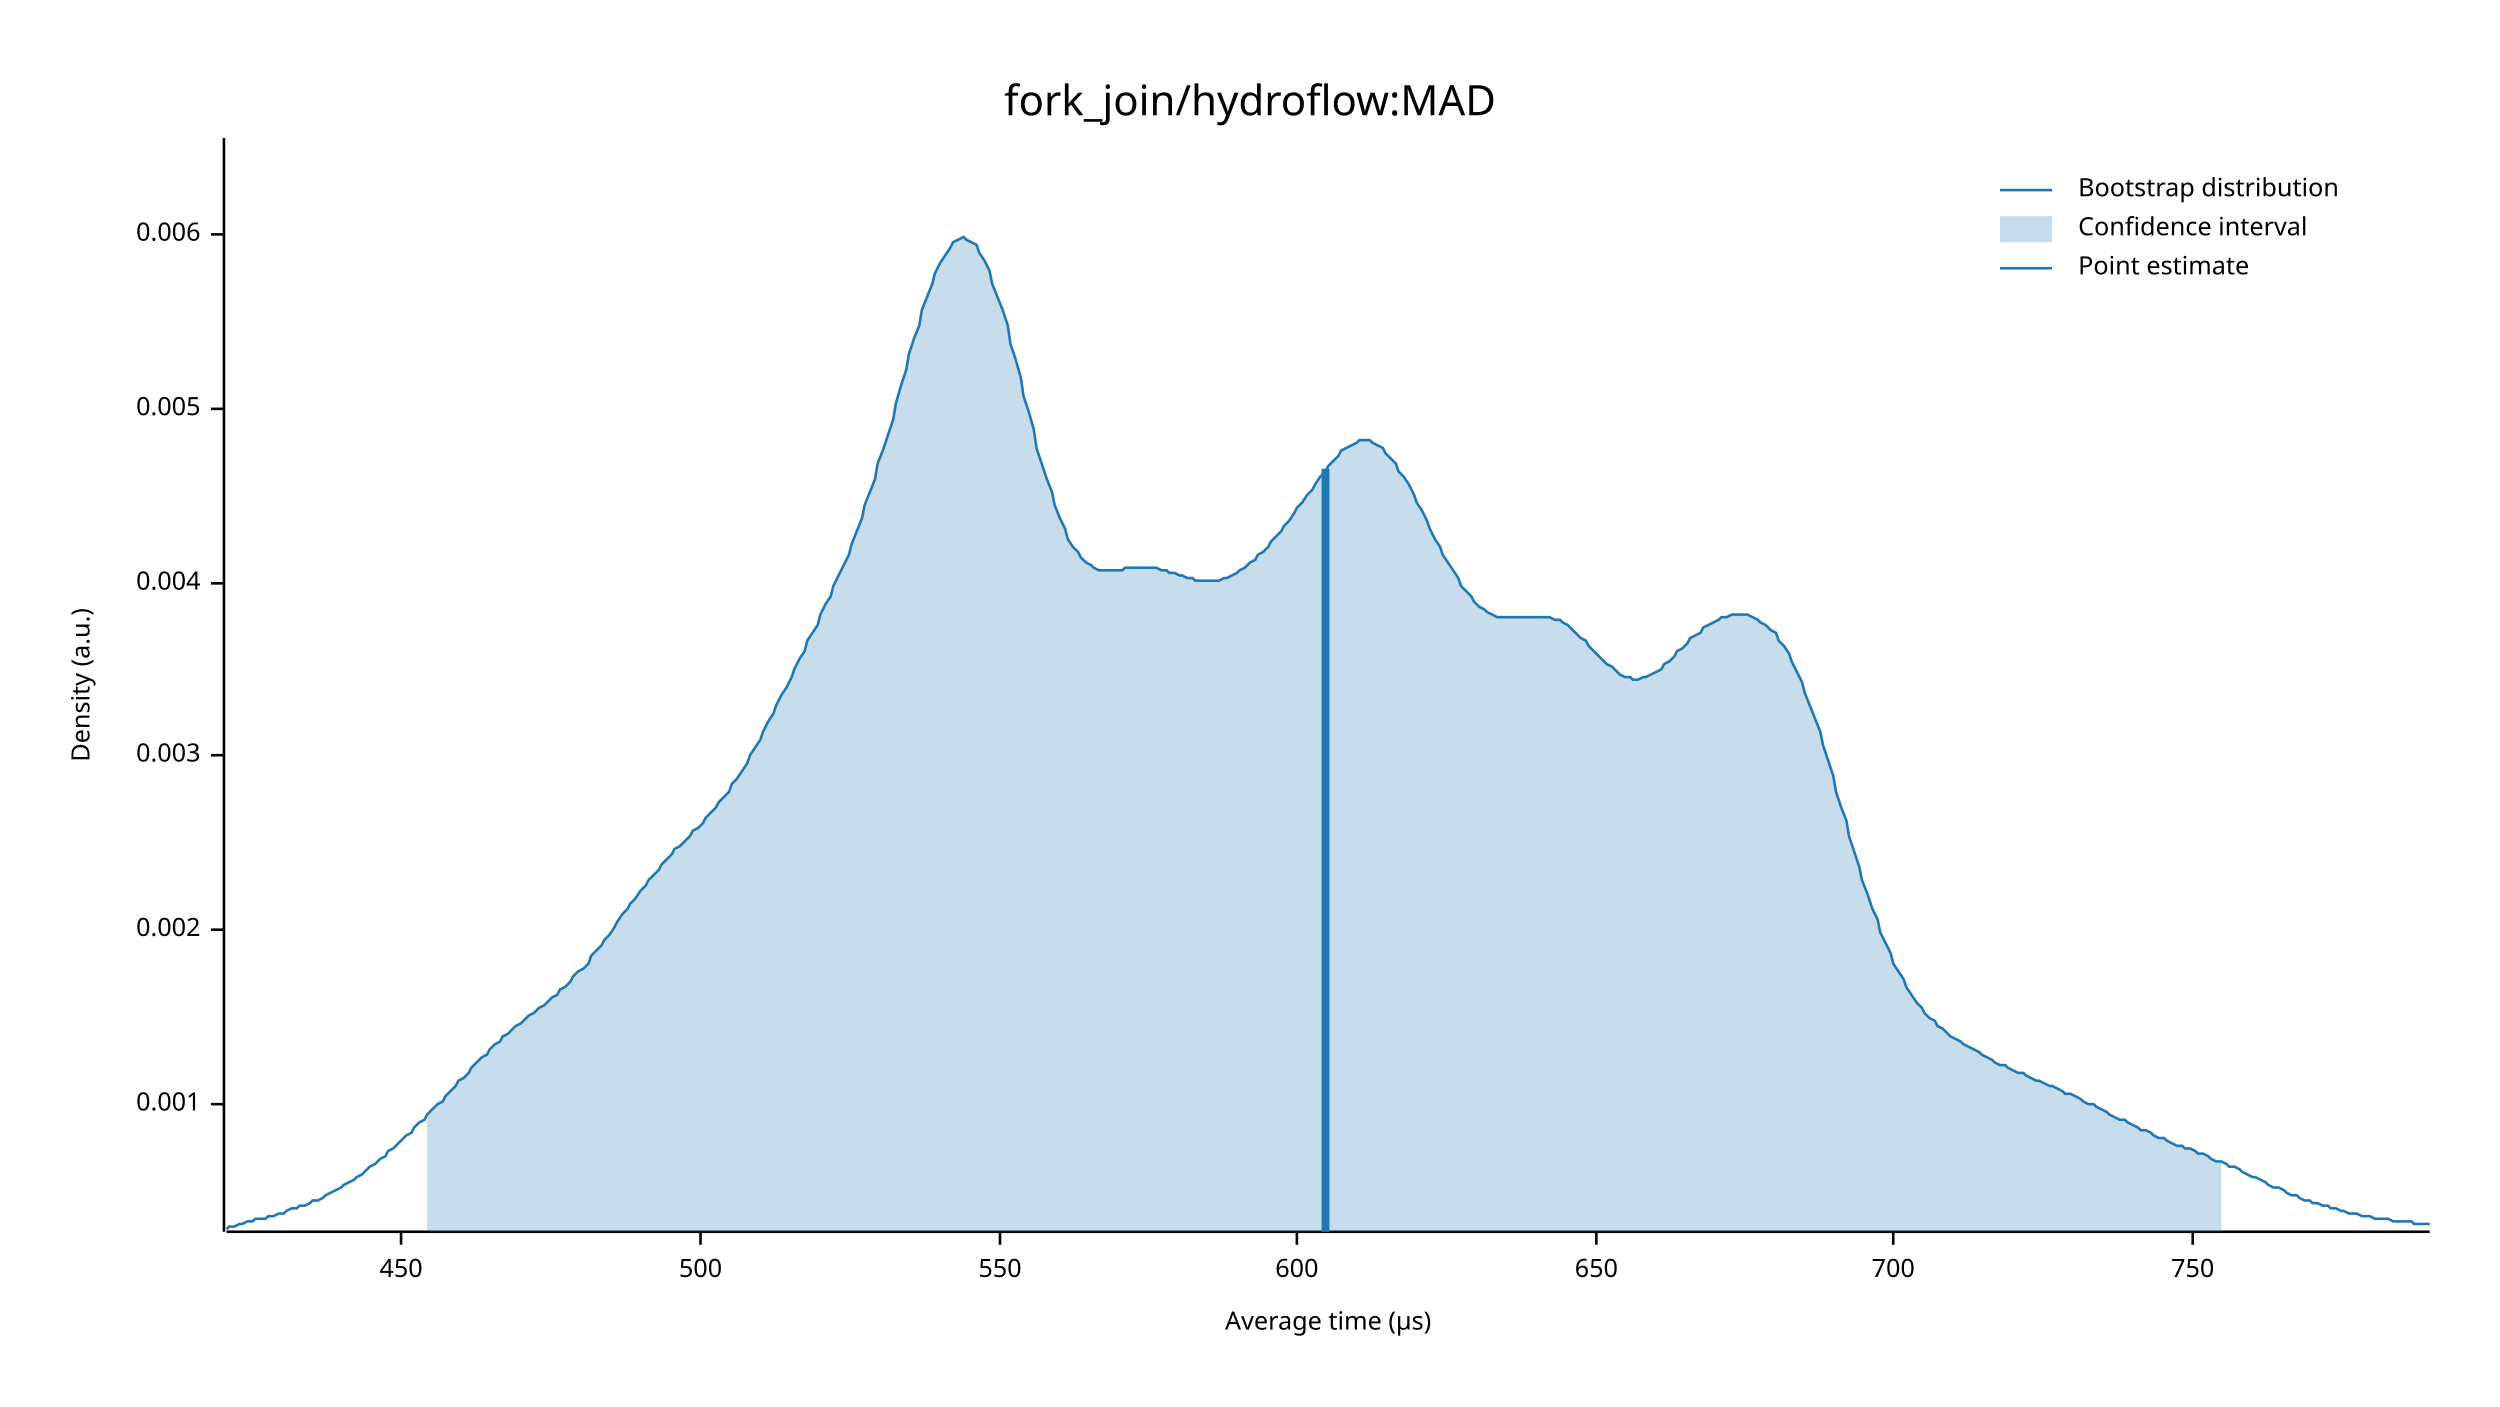
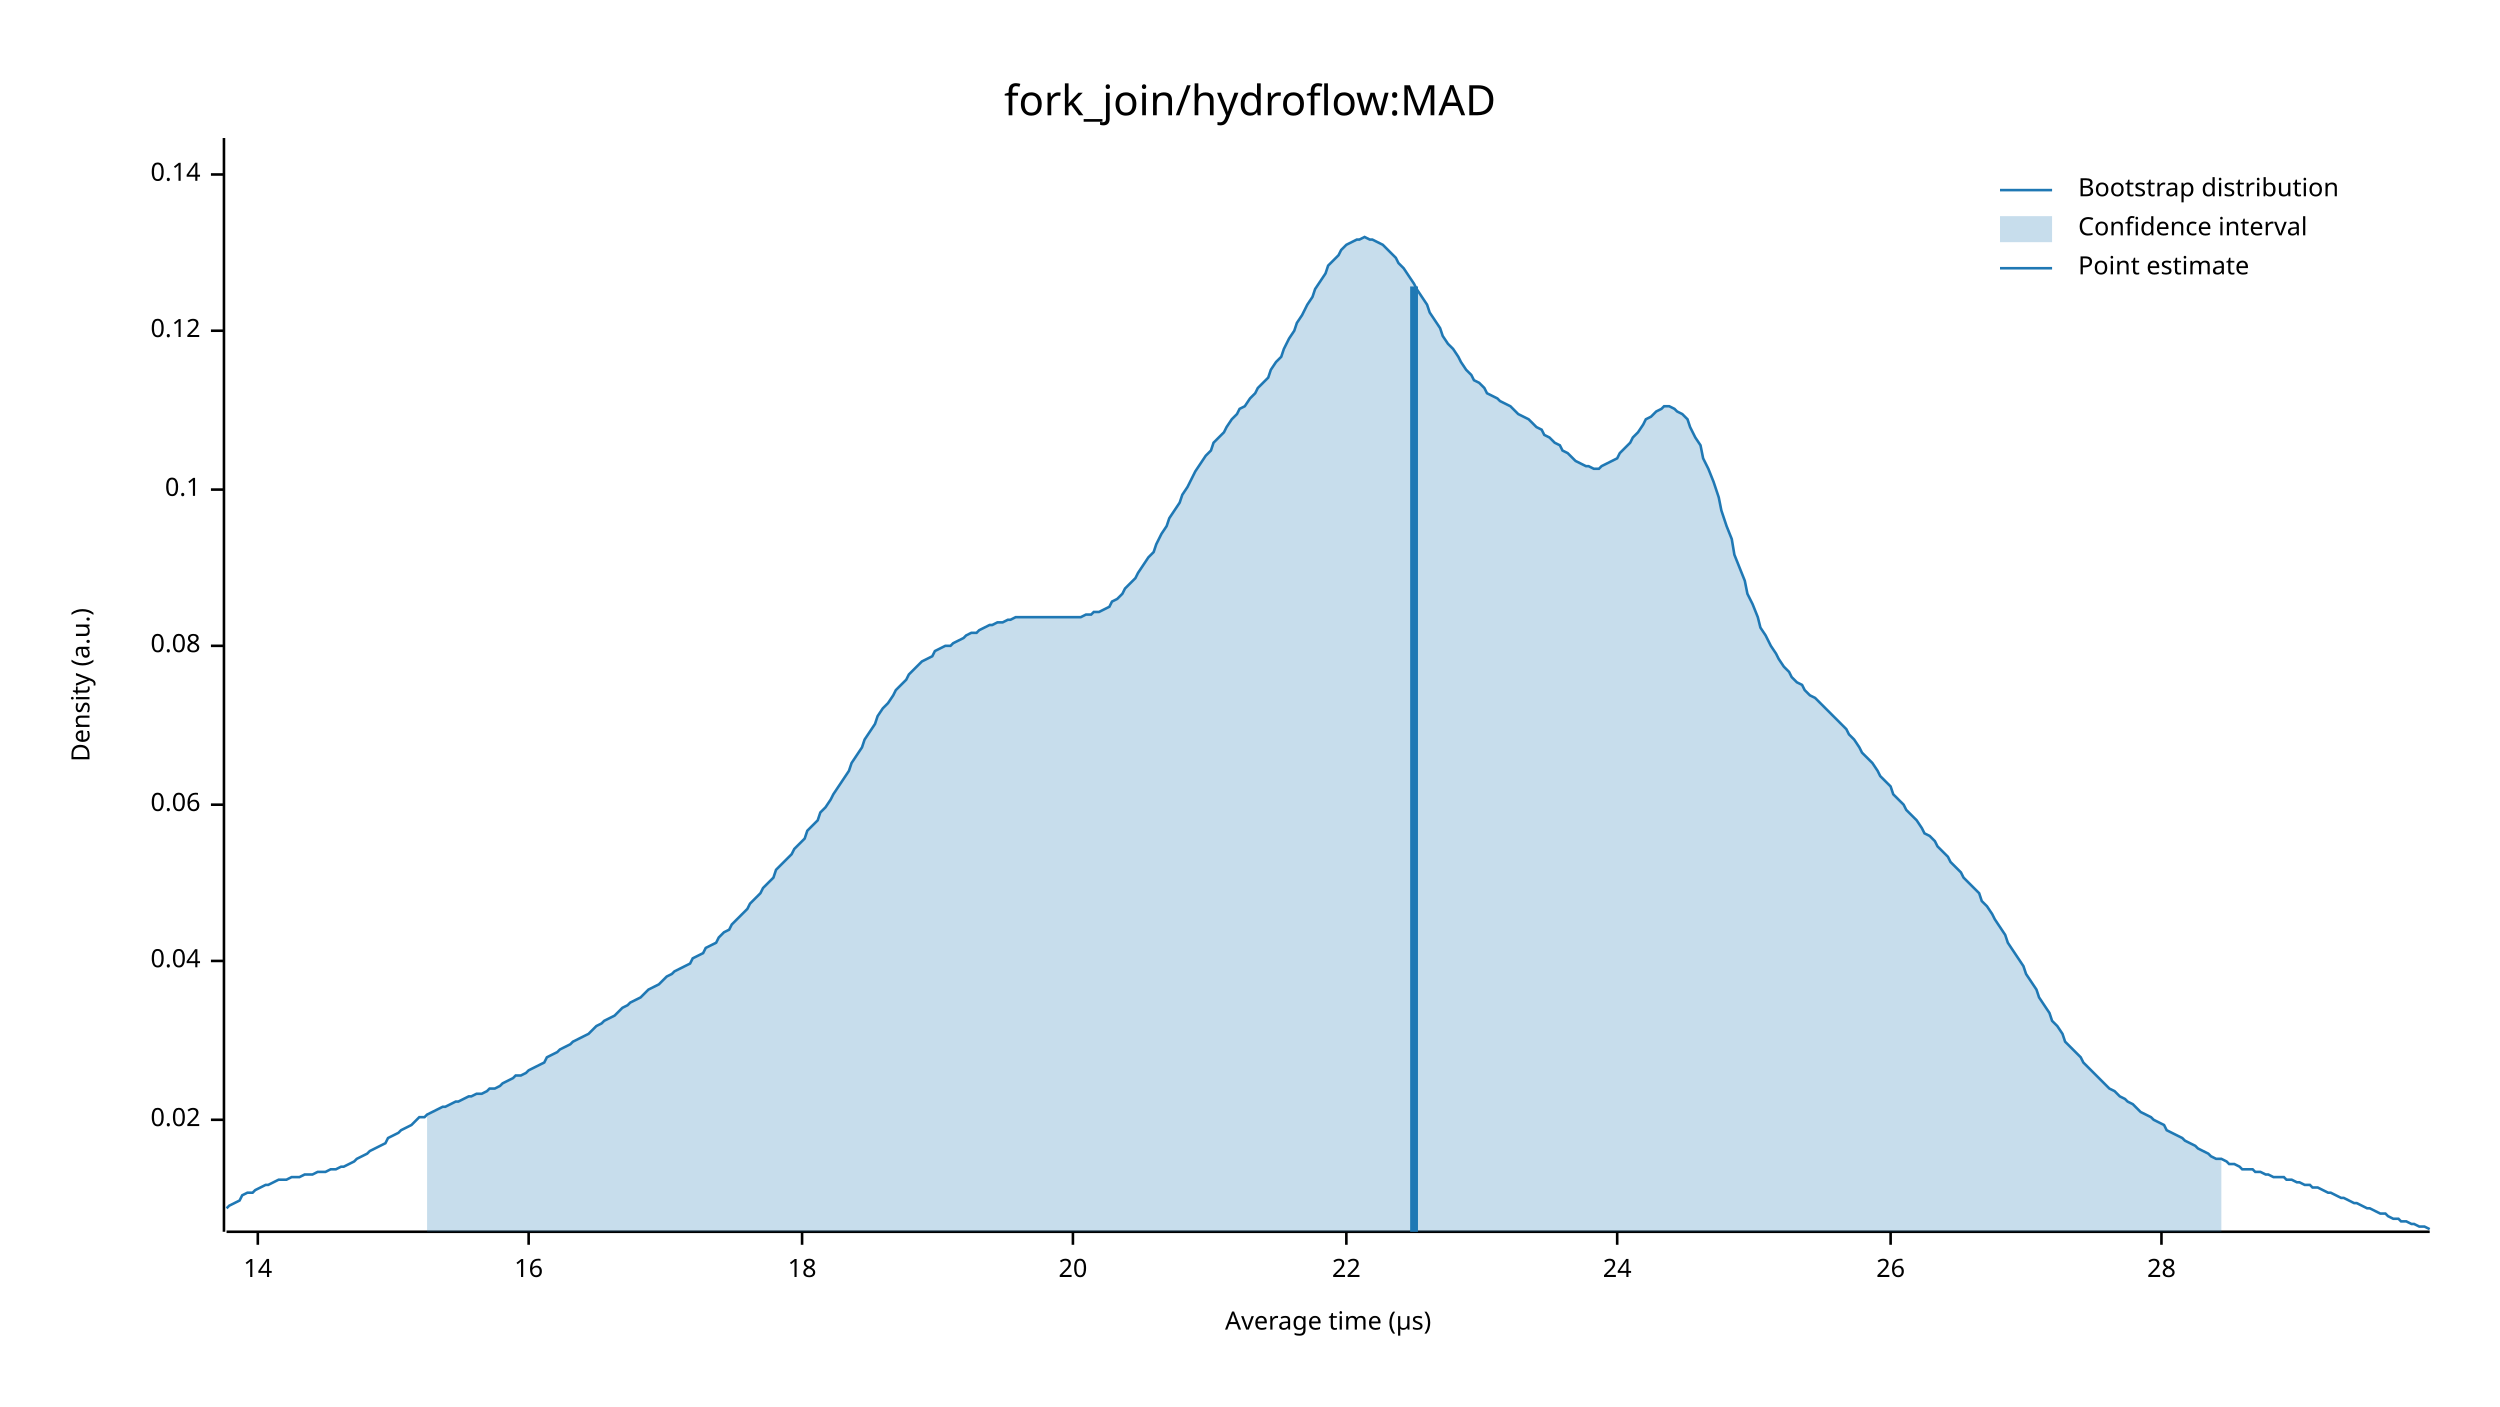
<svg xmlns="http://www.w3.org/2000/svg" width="960" height="540" viewBox="0 0 960 540">
  <text x="480" y="32" dy="0.76em" text-anchor="middle" font-family="sans-serif" font-size="16.129" opacity="1" fill="#000000">
fork_join/hydroflow:MAD
</text>
  <text x="27" y="263" dy="0.76em" text-anchor="middle" font-family="sans-serif" font-size="9.677" opacity="1" fill="#000000" transform="rotate(270, 27, 263)">
Density (a.u.)
</text>
  <text x="510" y="513" dy="-0.5ex" text-anchor="middle" font-family="sans-serif" font-size="9.677" opacity="1" fill="#000000">
Average time (µs)
</text>
  <polyline fill="none" opacity="1" stroke="#000000" stroke-width="1" points="86,53 86,473 " />
-   <text x="77" y="424" dy="0.5ex" text-anchor="end" font-family="sans-serif" font-size="9.677" opacity="1" fill="#000000">
- 0.001
+   <text x="77" y="430" dy="0.5ex" text-anchor="end" font-family="sans-serif" font-size="9.677" opacity="1" fill="#000000">
+ 0.02
</text>
-   <polyline fill="none" opacity="1" stroke="#000000" stroke-width="1" points="81,424 86,424 " />
-   <text x="77" y="357" dy="0.5ex" text-anchor="end" font-family="sans-serif" font-size="9.677" opacity="1" fill="#000000">
- 0.002
+   <polyline fill="none" opacity="1" stroke="#000000" stroke-width="1" points="81,430 86,430 " />
+   <text x="77" y="369" dy="0.5ex" text-anchor="end" font-family="sans-serif" font-size="9.677" opacity="1" fill="#000000">
+ 0.04
</text>
-   <polyline fill="none" opacity="1" stroke="#000000" stroke-width="1" points="81,357 86,357 " />
-   <text x="77" y="290" dy="0.5ex" text-anchor="end" font-family="sans-serif" font-size="9.677" opacity="1" fill="#000000">
- 0.003
+   <polyline fill="none" opacity="1" stroke="#000000" stroke-width="1" points="81,369 86,369 " />
+   <text x="77" y="309" dy="0.5ex" text-anchor="end" font-family="sans-serif" font-size="9.677" opacity="1" fill="#000000">
+ 0.06
</text>
-   <polyline fill="none" opacity="1" stroke="#000000" stroke-width="1" points="81,290 86,290 " />
-   <text x="77" y="224" dy="0.5ex" text-anchor="end" font-family="sans-serif" font-size="9.677" opacity="1" fill="#000000">
- 0.004
+   <polyline fill="none" opacity="1" stroke="#000000" stroke-width="1" points="81,309 86,309 " />
+   <text x="77" y="248" dy="0.5ex" text-anchor="end" font-family="sans-serif" font-size="9.677" opacity="1" fill="#000000">
+ 0.08
</text>
-   <polyline fill="none" opacity="1" stroke="#000000" stroke-width="1" points="81,224 86,224 " />
-   <text x="77" y="157" dy="0.5ex" text-anchor="end" font-family="sans-serif" font-size="9.677" opacity="1" fill="#000000">
- 0.005
+   <polyline fill="none" opacity="1" stroke="#000000" stroke-width="1" points="81,248 86,248 " />
+   <text x="77" y="188" dy="0.5ex" text-anchor="end" font-family="sans-serif" font-size="9.677" opacity="1" fill="#000000">
+ 0.1
</text>
-   <polyline fill="none" opacity="1" stroke="#000000" stroke-width="1" points="81,157 86,157 " />
-   <text x="77" y="90" dy="0.5ex" text-anchor="end" font-family="sans-serif" font-size="9.677" opacity="1" fill="#000000">
- 0.006
+   <polyline fill="none" opacity="1" stroke="#000000" stroke-width="1" points="81,188 86,188 " />
+   <text x="77" y="127" dy="0.5ex" text-anchor="end" font-family="sans-serif" font-size="9.677" opacity="1" fill="#000000">
+ 0.12
</text>
-   <polyline fill="none" opacity="1" stroke="#000000" stroke-width="1" points="81,90 86,90 " />
+   <polyline fill="none" opacity="1" stroke="#000000" stroke-width="1" points="81,127 86,127 " />
+   <text x="77" y="67" dy="0.5ex" text-anchor="end" font-family="sans-serif" font-size="9.677" opacity="1" fill="#000000">
+ 0.14
+ </text>
+   <polyline fill="none" opacity="1" stroke="#000000" stroke-width="1" points="81,67 86,67 " />
  <polyline fill="none" opacity="1" stroke="#000000" stroke-width="1" points="87,473 933,473 " />
-   <text x="154" y="483" dy="0.76em" text-anchor="middle" font-family="sans-serif" font-size="9.677" opacity="1" fill="#000000">
- 450
+   <text x="99" y="483" dy="0.76em" text-anchor="middle" font-family="sans-serif" font-size="9.677" opacity="1" fill="#000000">
+ 14
</text>
-   <polyline fill="none" opacity="1" stroke="#000000" stroke-width="1" points="154,473 154,478 " />
-   <text x="269" y="483" dy="0.76em" text-anchor="middle" font-family="sans-serif" font-size="9.677" opacity="1" fill="#000000">
- 500
+   <polyline fill="none" opacity="1" stroke="#000000" stroke-width="1" points="99,473 99,478 " />
+   <text x="203" y="483" dy="0.76em" text-anchor="middle" font-family="sans-serif" font-size="9.677" opacity="1" fill="#000000">
+ 16
</text>
-   <polyline fill="none" opacity="1" stroke="#000000" stroke-width="1" points="269,473 269,478 " />
-   <text x="384" y="483" dy="0.76em" text-anchor="middle" font-family="sans-serif" font-size="9.677" opacity="1" fill="#000000">
- 550
+   <polyline fill="none" opacity="1" stroke="#000000" stroke-width="1" points="203,473 203,478 " />
+   <text x="308" y="483" dy="0.76em" text-anchor="middle" font-family="sans-serif" font-size="9.677" opacity="1" fill="#000000">
+ 18
</text>
-   <polyline fill="none" opacity="1" stroke="#000000" stroke-width="1" points="384,473 384,478 " />
-   <text x="498" y="483" dy="0.76em" text-anchor="middle" font-family="sans-serif" font-size="9.677" opacity="1" fill="#000000">
- 600
+   <polyline fill="none" opacity="1" stroke="#000000" stroke-width="1" points="308,473 308,478 " />
+   <text x="412" y="483" dy="0.76em" text-anchor="middle" font-family="sans-serif" font-size="9.677" opacity="1" fill="#000000">
+ 20
</text>
-   <polyline fill="none" opacity="1" stroke="#000000" stroke-width="1" points="498,473 498,478 " />
-   <text x="613" y="483" dy="0.76em" text-anchor="middle" font-family="sans-serif" font-size="9.677" opacity="1" fill="#000000">
- 650
+   <polyline fill="none" opacity="1" stroke="#000000" stroke-width="1" points="412,473 412,478 " />
+   <text x="517" y="483" dy="0.76em" text-anchor="middle" font-family="sans-serif" font-size="9.677" opacity="1" fill="#000000">
+ 22
</text>
-   <polyline fill="none" opacity="1" stroke="#000000" stroke-width="1" points="613,473 613,478 " />
-   <text x="727" y="483" dy="0.76em" text-anchor="middle" font-family="sans-serif" font-size="9.677" opacity="1" fill="#000000">
- 700
+   <polyline fill="none" opacity="1" stroke="#000000" stroke-width="1" points="517,473 517,478 " />
+   <text x="621" y="483" dy="0.76em" text-anchor="middle" font-family="sans-serif" font-size="9.677" opacity="1" fill="#000000">
+ 24
</text>
-   <polyline fill="none" opacity="1" stroke="#000000" stroke-width="1" points="727,473 727,478 " />
-   <text x="842" y="483" dy="0.76em" text-anchor="middle" font-family="sans-serif" font-size="9.677" opacity="1" fill="#000000">
- 750
+   <polyline fill="none" opacity="1" stroke="#000000" stroke-width="1" points="621,473 621,478 " />
+   <text x="726" y="483" dy="0.76em" text-anchor="middle" font-family="sans-serif" font-size="9.677" opacity="1" fill="#000000">
+ 26
</text>
-   <polyline fill="none" opacity="1" stroke="#000000" stroke-width="1" points="842,473 842,478 " />
-   <polyline fill="none" opacity="1" stroke="#1F78B4" stroke-width="1" points="87,472 88,471 90,471 92,470 93,470 95,469 97,469 98,468 100,468 102,468 103,467 105,467 107,466 109,466 110,465 112,464 114,464 115,463 117,463 119,462 120,461 122,461 124,460 125,459 127,458 129,457 131,456 132,455 134,454 136,453 137,452 139,451 141,449 142,448 144,447 146,445 148,444 149,442 151,441 153,439 154,438 156,436 158,435 159,433 161,431 163,430 164,428 166,426 168,424 170,423 171,421 173,419 175,417 176,415 178,414 180,412 181,410 183,408 185,406 187,405 188,403 190,401 192,400 193,398 195,397 197,395 198,394 200,393 202,391 203,390 205,389 207,387 209,386 210,385 212,383 214,382 215,380 217,379 219,377 220,375 222,373 224,372 226,370 227,367 229,365 231,363 232,361 234,359 236,356 237,354 239,351 241,349 242,347 244,345 246,342 248,340 249,338 251,336 253,334 254,332 256,330 258,328 259,326 261,325 263,323 265,321 266,319 268,318 270,316 271,314 273,312 275,310 276,308 278,306 280,304 281,301 283,299 285,296 287,293 288,290 290,287 292,284 293,281 295,277 297,274 298,271 300,267 302,264 304,260 305,257 307,253 309,250 310,246 312,243 314,240 315,236 317,232 319,229 320,225 322,221 324,217 326,213 327,209 329,204 331,199 332,194 334,189 336,184 337,178 339,173 341,167 343,161 344,155 346,148 348,142 349,136 351,130 353,125 354,119 356,114 358,109 359,105 361,101 363,98 365,95 366,93 368,92 370,91 371,92 373,93 375,94 376,97 378,100 380,104 381,109 383,114 385,119 387,125 388,132 390,138 392,145 393,152 395,158 397,165 398,172 400,178 402,184 404,189 405,194 407,199 409,203 410,207 412,210 414,212 415,214 417,216 419,217 420,218 422,219 424,219 426,219 427,219 429,219 431,219 432,218 434,218 436,218 437,218 439,218 441,218 443,218 444,218 446,219 448,219 449,220 451,220 453,221 454,221 456,222 458,222 459,223 461,223 463,223 465,223 466,223 468,223 470,222 471,222 473,221 475,220 476,219 478,218 480,216 482,215 483,213 485,212 487,210 488,208 490,206 492,204 493,202 495,200 497,197 498,195 500,193 502,190 504,188 505,186 507,183 509,181 510,179 512,177 514,175 515,173 517,172 519,171 521,170 522,169 524,169 526,169 527,170 529,171 531,172 532,174 534,176 536,178 537,181 539,183 541,186 543,190 544,193 546,196 548,200 549,203 551,207 553,210 554,213 556,216 558,219 560,222 561,225 563,227 565,229 566,231 568,233 570,234 571,235 573,236 575,237 576,237 578,237 580,237 582,237 583,237 585,237 587,237 588,237 590,237 592,237 593,237 595,237 597,238 599,238 600,239 602,240 604,242 605,243 607,245 609,246 610,248 612,250 614,252 615,253 617,255 619,256 621,258 622,259 624,260 626,260 627,261 629,261 631,260 632,260 634,259 636,258 638,257 639,255 641,254 643,252 644,250 646,249 648,247 649,245 651,244 653,243 654,241 656,240 658,239 660,238 661,237 663,237 665,236 666,236 668,236 670,236 671,236 673,237 675,238 676,239 678,240 680,242 682,243 683,246 685,248 687,251 688,254 690,258 692,262 693,266 695,271 697,276 699,281 700,286 702,292 704,298 705,304 707,310 709,315 710,321 712,327 714,333 715,338 717,343 719,349 721,353 722,358 724,362 726,366 727,370 729,373 731,376 732,379 734,382 736,385 738,387 739,389 741,391 743,392 744,394 746,395 748,397 749,398 751,399 753,400 754,401 756,402 758,403 760,404 761,405 763,406 765,407 766,408 768,409 770,409 771,410 773,411 775,412 777,412 778,413 780,414 782,415 783,415 785,416 787,417 788,417 790,418 792,419 793,420 795,420 797,421 799,422 800,423 802,424 804,424 805,425 807,426 809,427 810,428 812,429 814,430 816,430 817,431 819,432 821,433 822,434 824,434 826,435 827,436 829,437 831,437 832,438 834,439 836,440 838,440 839,441 841,441 843,442 844,443 846,443 848,444 849,445 851,446 853,446 855,447 856,448 858,448 860,449 861,450 863,451 865,452 866,452 868,453 870,454 871,455 873,456 875,456 877,457 878,458 880,459 882,459 883,460 885,461 887,461 888,462 890,462 892,463 894,463 895,464 897,464 899,465 900,465 902,466 904,466 905,466 907,467 909,467 910,467 912,468 914,468 916,468 917,468 919,469 921,469 922,469 924,469 926,469 927,470 929,470 931,470 933,470 " />
-   <polygon opacity="0.25" fill="#1F78B4" points="164,428 166,426 168,424 170,423 171,421 173,419 175,417 176,415 178,414 180,412 181,410 183,408 185,406 187,405 188,403 190,401 192,400 193,398 195,397 197,395 198,394 200,393 202,391 203,390 205,389 207,387 209,386 210,385 212,383 214,382 215,380 217,379 219,377 220,375 222,373 224,372 226,370 227,367 229,365 231,363 232,361 234,359 236,356 237,354 239,351 241,349 242,347 244,345 246,342 248,340 249,338 251,336 253,334 254,332 256,330 258,328 259,326 261,325 263,323 265,321 266,319 268,318 270,316 271,314 273,312 275,310 276,308 278,306 280,304 281,301 283,299 285,296 287,293 288,290 290,287 292,284 293,281 295,277 297,274 298,271 300,267 302,264 304,260 305,257 307,253 309,250 310,246 312,243 314,240 315,236 317,232 319,229 320,225 322,221 324,217 326,213 327,209 329,204 331,199 332,194 334,189 336,184 337,178 339,173 341,167 343,161 344,155 346,148 348,142 349,136 351,130 353,125 354,119 356,114 358,109 359,105 361,101 363,98 365,95 366,93 368,92 370,91 371,92 373,93 375,94 376,97 378,100 380,104 381,109 383,114 385,119 387,125 388,132 390,138 392,145 393,152 395,158 397,165 398,172 400,178 402,184 404,189 405,194 407,199 409,203 410,207 412,210 414,212 415,214 417,216 419,217 420,218 422,219 424,219 426,219 427,219 429,219 431,219 432,218 434,218 436,218 437,218 439,218 441,218 443,218 444,218 446,219 448,219 449,220 451,220 453,221 454,221 456,222 458,222 459,223 461,223 463,223 465,223 466,223 468,223 470,222 471,222 473,221 475,220 476,219 478,218 480,216 482,215 483,213 485,212 487,210 488,208 490,206 492,204 493,202 495,200 497,197 498,195 500,193 502,190 504,188 505,186 507,183 509,181 510,179 512,177 514,175 515,173 517,172 519,171 521,170 522,169 524,169 526,169 527,170 529,171 531,172 532,174 534,176 536,178 537,181 539,183 541,186 543,190 544,193 546,196 548,200 549,203 551,207 553,210 554,213 556,216 558,219 560,222 561,225 563,227 565,229 566,231 568,233 570,234 571,235 573,236 575,237 576,237 578,237 580,237 582,237 583,237 585,237 587,237 588,237 590,237 592,237 593,237 595,237 597,238 599,238 600,239 602,240 604,242 605,243 607,245 609,246 610,248 612,250 614,252 615,253 617,255 619,256 621,258 622,259 624,260 626,260 627,261 629,261 631,260 632,260 634,259 636,258 638,257 639,255 641,254 643,252 644,250 646,249 648,247 649,245 651,244 653,243 654,241 656,240 658,239 660,238 661,237 663,237 665,236 666,236 668,236 670,236 671,236 673,237 675,238 676,239 678,240 680,242 682,243 683,246 685,248 687,251 688,254 690,258 692,262 693,266 695,271 697,276 699,281 700,286 702,292 704,298 705,304 707,310 709,315 710,321 712,327 714,333 715,338 717,343 719,349 721,353 722,358 724,362 726,366 727,370 729,373 731,376 732,379 734,382 736,385 738,387 739,389 741,391 743,392 744,394 746,395 748,397 749,398 751,399 753,400 754,401 756,402 758,403 760,404 761,405 763,406 765,407 766,408 768,409 770,409 771,410 773,411 775,412 777,412 778,413 780,414 782,415 783,415 785,416 787,417 788,417 790,418 792,419 793,420 795,420 797,421 799,422 800,423 802,424 804,424 805,425 807,426 809,427 810,428 812,429 814,430 816,430 817,431 819,432 821,433 822,434 824,434 826,435 827,436 829,437 831,437 832,438 834,439 836,440 838,440 839,441 841,441 843,442 844,443 846,443 848,444 849,445 851,446 853,446 853,473 164,473 " />
-   <polyline fill="none" opacity="1" stroke="#1F78B4" stroke-width="3" points="509,473 509,180 " />
+   <polyline fill="none" opacity="1" stroke="#000000" stroke-width="1" points="726,473 726,478 " />
+   <text x="830" y="483" dy="0.76em" text-anchor="middle" font-family="sans-serif" font-size="9.677" opacity="1" fill="#000000">
+ 28
+ </text>
+   <polyline fill="none" opacity="1" stroke="#000000" stroke-width="1" points="830,473 830,478 " />
+   <polyline fill="none" opacity="1" stroke="#1F78B4" stroke-width="1" points="87,464 88,463 90,462 92,461 93,459 95,458 97,458 98,457 100,456 102,455 103,455 105,454 107,453 109,453 110,453 112,452 114,452 115,452 117,451 119,451 120,451 122,450 124,450 125,450 127,449 129,449 131,448 132,448 134,447 136,446 137,445 139,444 141,443 142,442 144,441 146,440 148,439 149,437 151,436 153,435 154,434 156,433 158,432 159,431 161,429 163,429 164,428 166,427 168,426 170,425 171,425 173,424 175,423 176,423 178,422 180,421 181,421 183,420 185,420 187,419 188,418 190,418 192,417 193,416 195,415 197,414 198,413 200,413 202,412 203,411 205,410 207,409 209,408 210,406 212,405 214,404 215,403 217,402 219,401 220,400 222,399 224,398 226,397 227,396 229,394 231,393 232,392 234,391 236,390 237,389 239,387 241,386 242,385 244,384 246,383 248,381 249,380 251,379 253,378 254,377 256,375 258,374 259,373 261,372 263,371 265,370 266,368 268,367 270,366 271,364 273,363 275,362 276,360 278,358 280,357 281,355 283,353 285,351 287,349 288,347 290,345 292,343 293,341 295,339 297,337 298,334 300,332 302,330 304,328 305,326 307,324 309,322 310,319 312,317 314,315 315,312 317,310 319,307 320,305 322,302 324,299 326,296 327,293 329,290 331,287 332,284 334,281 336,278 337,275 339,272 341,270 343,267 344,265 346,263 348,261 349,259 351,257 353,255 354,254 356,253 358,252 359,250 361,249 363,248 365,248 366,247 368,246 370,245 371,244 373,243 375,243 376,242 378,241 380,240 381,240 383,239 385,239 387,238 388,238 390,237 392,237 393,237 395,237 397,237 398,237 400,237 402,237 404,237 405,237 407,237 409,237 410,237 412,237 414,237 415,237 417,236 419,236 420,235 422,235 424,234 426,233 427,231 429,230 431,228 432,226 434,224 436,222 437,220 439,217 441,214 443,212 444,209 446,205 448,202 449,199 451,196 453,193 454,190 456,187 458,183 459,181 461,178 463,175 465,173 466,170 468,168 470,166 471,164 473,161 475,159 476,157 478,156 480,153 482,151 483,149 485,147 487,145 488,142 490,139 492,137 493,134 495,130 497,127 498,124 500,121 502,117 504,114 505,111 507,108 509,105 510,102 512,100 514,98 515,96 517,94 519,93 521,92 522,92 524,91 526,92 527,92 529,93 531,94 532,95 534,97 536,99 537,101 539,103 541,106 543,109 544,111 546,114 548,117 549,120 551,123 553,126 554,129 556,132 558,134 560,137 561,139 563,142 565,144 566,146 568,147 570,149 571,151 573,152 575,153 576,154 578,155 580,156 582,158 583,159 585,160 587,161 588,162 590,164 592,165 593,167 595,168 597,170 599,171 600,173 602,174 604,176 605,177 607,178 609,179 610,179 612,180 614,180 615,179 617,178 619,177 621,176 622,174 624,172 626,170 627,168 629,166 631,163 632,161 634,160 636,158 638,157 639,156 641,156 643,157 644,158 646,159 648,161 649,164 651,168 653,171 654,176 656,180 658,185 660,191 661,196 663,202 665,207 666,213 668,218 670,223 671,228 673,232 675,237 676,241 678,244 680,248 682,251 683,253 685,256 687,258 688,260 690,262 692,263 693,265 695,267 697,268 699,270 700,271 702,273 704,275 705,276 707,278 709,280 710,282 712,284 714,287 715,289 717,291 719,293 721,296 722,298 724,300 726,302 727,305 729,307 731,309 732,311 734,313 736,315 738,318 739,320 741,321 743,323 744,325 746,327 748,329 749,331 751,333 753,335 754,337 756,339 758,341 760,343 761,346 763,348 765,351 766,353 768,356 770,359 771,362 773,365 775,368 777,371 778,374 780,377 782,380 783,383 785,386 787,389 788,392 790,394 792,397 793,400 795,402 797,404 799,406 800,408 802,410 804,412 805,413 807,415 809,417 810,418 812,419 814,421 816,422 817,423 819,424 821,426 822,427 824,428 826,429 827,430 829,431 831,432 832,434 834,435 836,436 838,437 839,438 841,439 843,440 844,441 846,442 848,443 849,444 851,445 853,445 855,446 856,447 858,447 860,448 861,449 863,449 865,449 866,450 868,450 870,451 871,451 873,452 875,452 877,452 878,453 880,453 882,454 883,454 885,455 887,455 888,456 890,456 892,457 894,458 895,458 897,459 899,460 900,460 902,461 904,462 905,462 907,463 909,464 910,464 912,465 914,466 916,466 917,467 919,468 921,468 922,469 924,469 926,470 927,470 929,471 931,471 933,472 " />
+   <polygon opacity="0.25" fill="#1F78B4" points="164,428 166,427 168,426 170,425 171,425 173,424 175,423 176,423 178,422 180,421 181,421 183,420 185,420 187,419 188,418 190,418 192,417 193,416 195,415 197,414 198,413 200,413 202,412 203,411 205,410 207,409 209,408 210,406 212,405 214,404 215,403 217,402 219,401 220,400 222,399 224,398 226,397 227,396 229,394 231,393 232,392 234,391 236,390 237,389 239,387 241,386 242,385 244,384 246,383 248,381 249,380 251,379 253,378 254,377 256,375 258,374 259,373 261,372 263,371 265,370 266,368 268,367 270,366 271,364 273,363 275,362 276,360 278,358 280,357 281,355 283,353 285,351 287,349 288,347 290,345 292,343 293,341 295,339 297,337 298,334 300,332 302,330 304,328 305,326 307,324 309,322 310,319 312,317 314,315 315,312 317,310 319,307 320,305 322,302 324,299 326,296 327,293 329,290 331,287 332,284 334,281 336,278 337,275 339,272 341,270 343,267 344,265 346,263 348,261 349,259 351,257 353,255 354,254 356,253 358,252 359,250 361,249 363,248 365,248 366,247 368,246 370,245 371,244 373,243 375,243 376,242 378,241 380,240 381,240 383,239 385,239 387,238 388,238 390,237 392,237 393,237 395,237 397,237 398,237 400,237 402,237 404,237 405,237 407,237 409,237 410,237 412,237 414,237 415,237 417,236 419,236 420,235 422,235 424,234 426,233 427,231 429,230 431,228 432,226 434,224 436,222 437,220 439,217 441,214 443,212 444,209 446,205 448,202 449,199 451,196 453,193 454,190 456,187 458,183 459,181 461,178 463,175 465,173 466,170 468,168 470,166 471,164 473,161 475,159 476,157 478,156 480,153 482,151 483,149 485,147 487,145 488,142 490,139 492,137 493,134 495,130 497,127 498,124 500,121 502,117 504,114 505,111 507,108 509,105 510,102 512,100 514,98 515,96 517,94 519,93 521,92 522,92 524,91 526,92 527,92 529,93 531,94 532,95 534,97 536,99 537,101 539,103 541,106 543,109 544,111 546,114 548,117 549,120 551,123 553,126 554,129 556,132 558,134 560,137 561,139 563,142 565,144 566,146 568,147 570,149 571,151 573,152 575,153 576,154 578,155 580,156 582,158 583,159 585,160 587,161 588,162 590,164 592,165 593,167 595,168 597,170 599,171 600,173 602,174 604,176 605,177 607,178 609,179 610,179 612,180 614,180 615,179 617,178 619,177 621,176 622,174 624,172 626,170 627,168 629,166 631,163 632,161 634,160 636,158 638,157 639,156 641,156 643,157 644,158 646,159 648,161 649,164 651,168 653,171 654,176 656,180 658,185 660,191 661,196 663,202 665,207 666,213 668,218 670,223 671,228 673,232 675,237 676,241 678,244 680,248 682,251 683,253 685,256 687,258 688,260 690,262 692,263 693,265 695,267 697,268 699,270 700,271 702,273 704,275 705,276 707,278 709,280 710,282 712,284 714,287 715,289 717,291 719,293 721,296 722,298 724,300 726,302 727,305 729,307 731,309 732,311 734,313 736,315 738,318 739,320 741,321 743,323 744,325 746,327 748,329 749,331 751,333 753,335 754,337 756,339 758,341 760,343 761,346 763,348 765,351 766,353 768,356 770,359 771,362 773,365 775,368 777,371 778,374 780,377 782,380 783,383 785,386 787,389 788,392 790,394 792,397 793,400 795,402 797,404 799,406 800,408 802,410 804,412 805,413 807,415 809,417 810,418 812,419 814,421 816,422 817,423 819,424 821,426 822,427 824,428 826,429 827,430 829,431 831,432 832,434 834,435 836,436 838,437 839,438 841,439 843,440 844,441 846,442 848,443 849,444 851,445 853,445 853,473 164,473 " />
+   <polyline fill="none" opacity="1" stroke="#1F78B4" stroke-width="3" points="543,473 543,110 " />
  <text x="798" y="68" dy="0.76em" text-anchor="start" font-family="sans-serif" font-size="9.677" opacity="1" fill="#000000">
Bootstrap distribution
</text>
  <text x="798" y="83" dy="0.76em" text-anchor="start" font-family="sans-serif" font-size="9.677" opacity="1" fill="#000000">
Confidence interval
</text>
  <text x="798" y="98" dy="0.76em" text-anchor="start" font-family="sans-serif" font-size="9.677" opacity="1" fill="#000000">
Point estimate
</text>
  <polyline fill="none" opacity="1" stroke="#1F78B4" stroke-width="1" points="768,73 788,73 " />
  <rect x="768" y="83" width="20" height="10" opacity="0.25" fill="#1F78B4" stroke="none" />
  <polyline fill="none" opacity="1" stroke="#1F78B4" stroke-width="1" points="768,103 788,103 " />
</svg>
